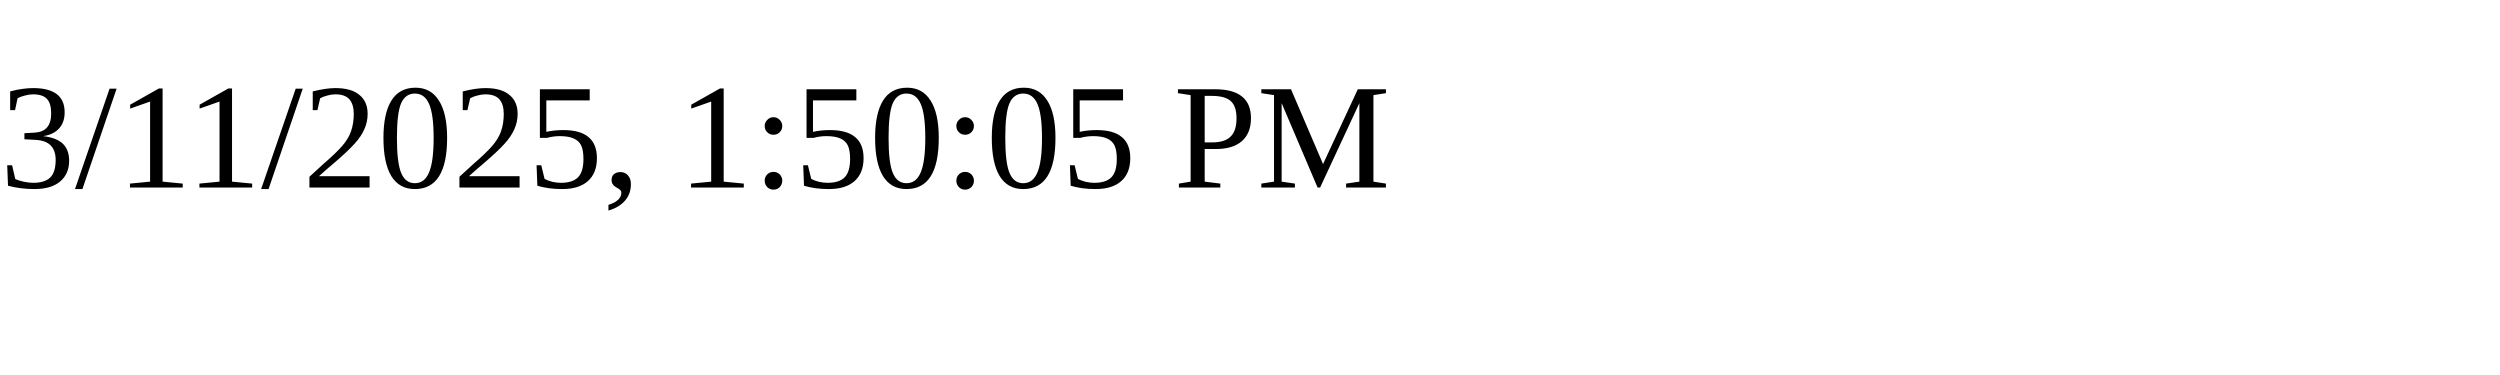
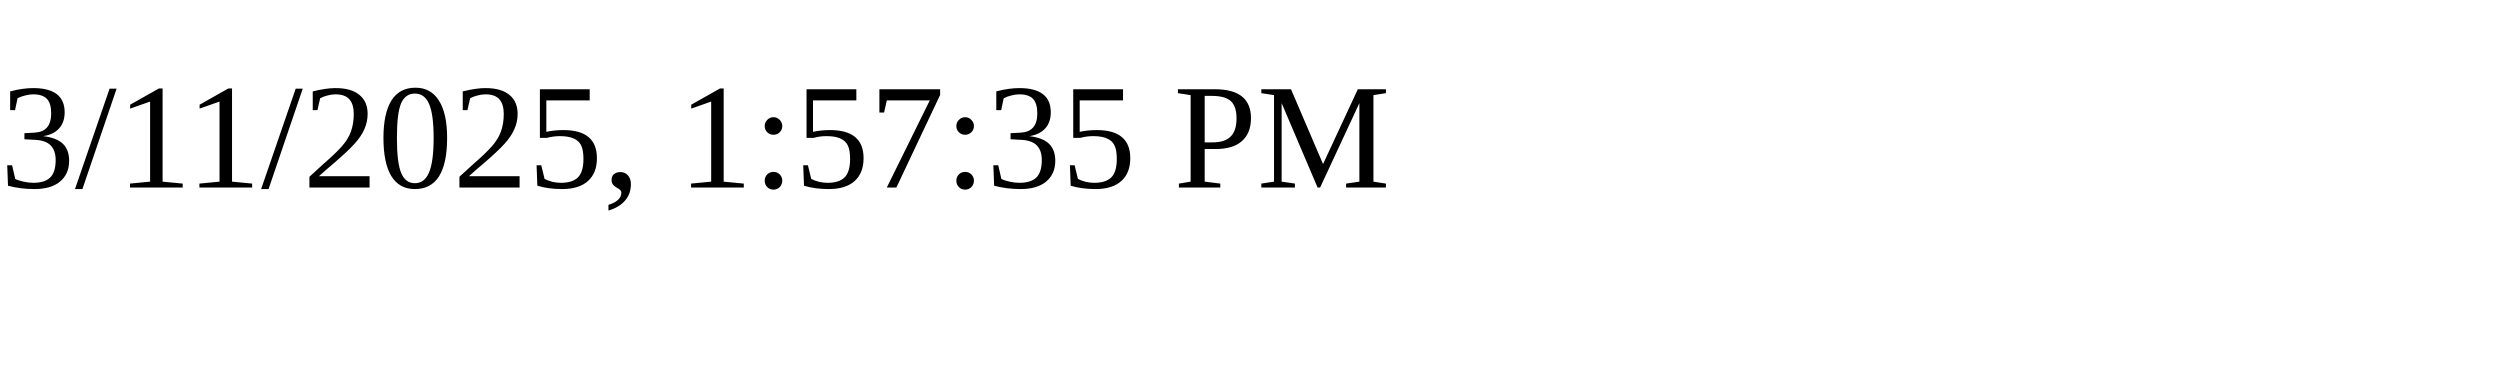
<svg xmlns="http://www.w3.org/2000/svg" height="30" width="200">
-   <text x="0" y="15">3/11/2025, 1:50:05 PM</text>
+   <text x="0" y="15">3/11/2025, 1:57:35 PM</text>
</svg>
